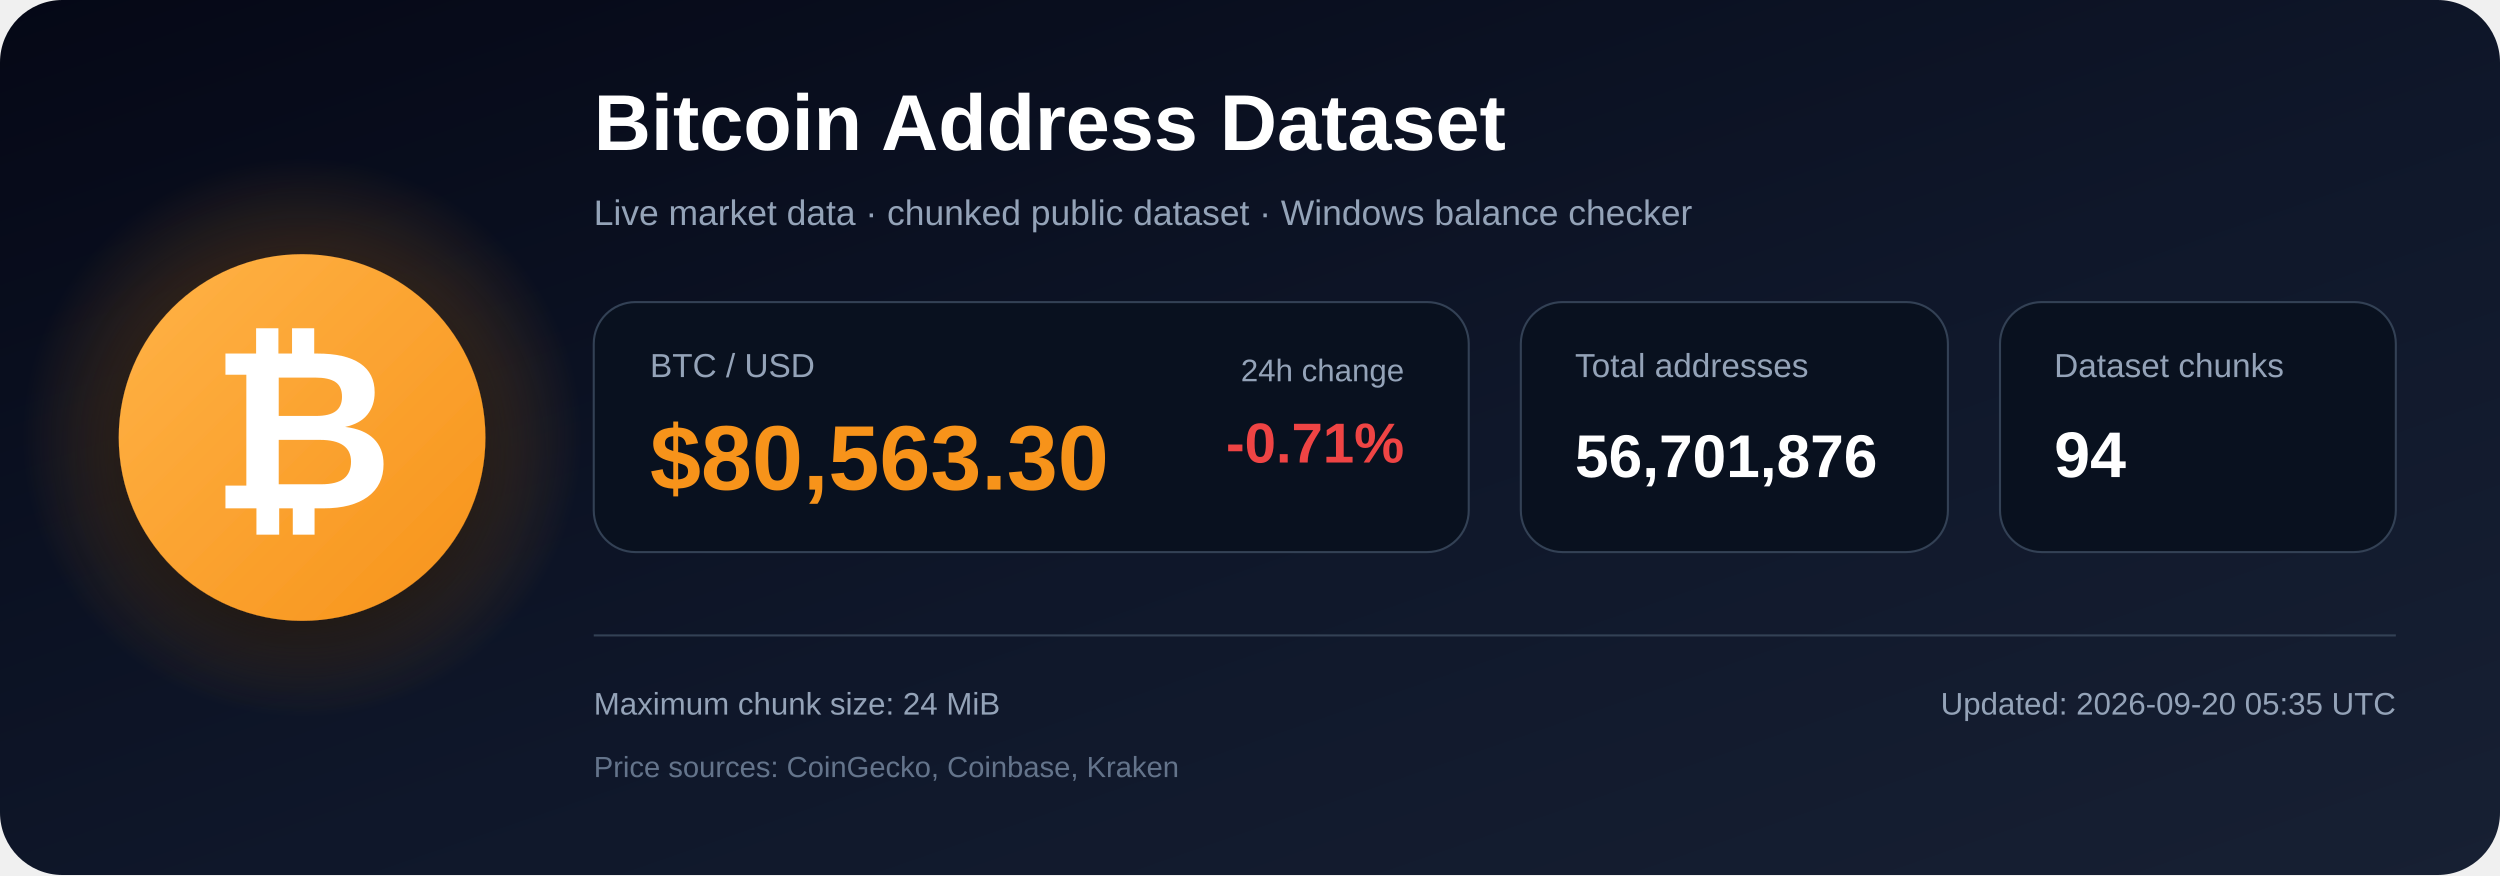
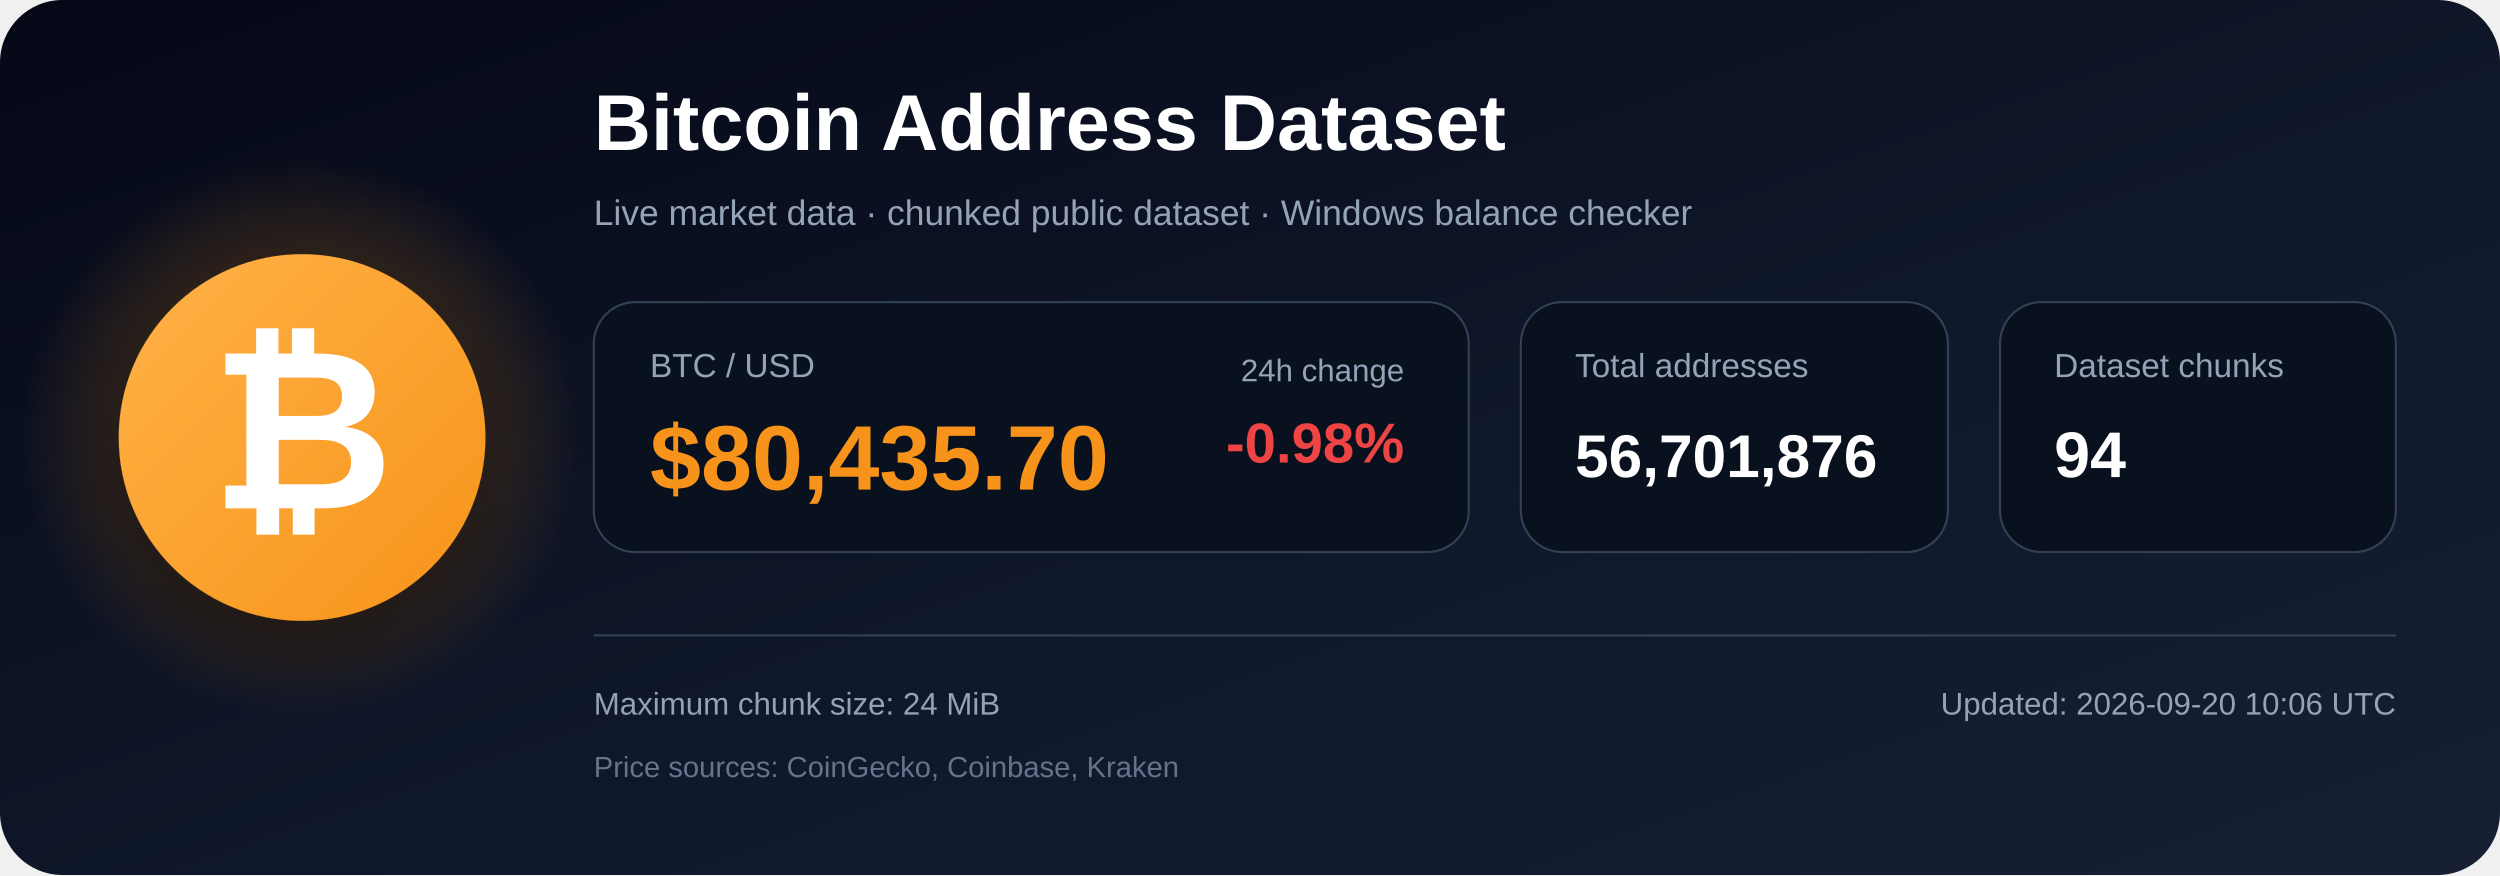
<svg xmlns="http://www.w3.org/2000/svg" width="1200" height="420" viewBox="0 0 1200 420" role="img" aria-labelledby="title description">
  <defs>
    <linearGradient id="bg" x1="0" y1="0" x2="1" y2="1">
      <stop offset="0%" stop-color="#050816" />
      <stop offset="55%" stop-color="#0f172a" />
      <stop offset="100%" stop-color="#172033" />
    </linearGradient>
    <radialGradient id="glow">
      <stop offset="0%" stop-color="#f7931a" stop-opacity=".48" />
      <stop offset="100%" stop-color="#f7931a" stop-opacity="0" />
    </radialGradient>
    <linearGradient id="orange" x1="0" y1="0" x2="1" y2="1">
      <stop offset="0%" stop-color="#ffb347" />
      <stop offset="100%" stop-color="#f7931a" />
    </linearGradient>
    <filter id="shadow" x="-40%" y="-40%" width="180%" height="180%">
      <feDropShadow dx="0" dy="12" stdDeviation="18" flood-color="#000000" flood-opacity=".50" />
    </filter>
  </defs>
  <rect width="1200" height="420" rx="30" fill="url(#bg)" />
  <circle cx="145" cy="210" r="135" fill="url(#glow)" />
  <circle cx="145" cy="210" r="88" fill="url(#orange)" filter="url(#shadow)" />
  <text x="145" y="244" text-anchor="middle" font-family="Arial, Helvetica, sans-serif" font-size="108" font-weight="700" fill="#ffffff">₿</text>
  <text x="285" y="72" font-family="Arial, Helvetica, sans-serif" font-size="38" font-weight="700" fill="#ffffff">
    Bitcoin Address Dataset
  </text>
  <text x="285" y="108" font-family="Arial, Helvetica, sans-serif" font-size="17" fill="#94a3b8">
    Live market data · chunked public dataset · Windows balance checker
  </text>
  <rect x="285" y="145" width="420" height="120" rx="20" fill="#09111f" stroke="#334155" />
  <text x="312" y="181" font-family="Arial, Helvetica, sans-serif" font-size="16" fill="#94a3b8">BTC / USD</text>
-   <text x="312" y="235" font-family="Arial, Helvetica, sans-serif" font-size="44" font-weight="700" fill="#f7931a">$80,563.30</text>
+   <text x="312" y="235" font-family="Arial, Helvetica, sans-serif" font-size="44" font-weight="700" fill="#f7931a">$80,435.70</text>
  <text x="674" y="183" text-anchor="end" font-family="Arial, Helvetica, sans-serif" font-size="15" fill="#94a3b8">24h change</text>
-   <text x="674" y="222" text-anchor="end" font-family="Arial, Helvetica, sans-serif" font-size="27" font-weight="700" fill="#ef4444">-0.71%</text>
+   <text x="674" y="222" text-anchor="end" font-family="Arial, Helvetica, sans-serif" font-size="27" font-weight="700" fill="#ef4444">-0.98%</text>
  <rect x="730" y="145" width="205" height="120" rx="20" fill="#09111f" stroke="#334155" />
  <text x="756" y="181" font-family="Arial, Helvetica, sans-serif" font-size="16" fill="#94a3b8">Total addresses</text>
  <text x="756" y="229" font-family="Arial, Helvetica, sans-serif" font-size="29" font-weight="700" fill="#ffffff">56,701,876</text>
  <rect x="960" y="145" width="190" height="120" rx="20" fill="#09111f" stroke="#334155" />
  <text x="986" y="181" font-family="Arial, Helvetica, sans-serif" font-size="16" fill="#94a3b8">Dataset chunks</text>
  <text x="986" y="229" font-family="Arial, Helvetica, sans-serif" font-size="31" font-weight="700" fill="#ffffff">94</text>
  <line x1="285" y1="305" x2="1150" y2="305" stroke="#334155" stroke-width="1" />
  <text x="285" y="343" font-family="Arial, Helvetica, sans-serif" font-size="15" fill="#94a3b8">
    Maximum chunk size: 24 MiB
  </text>
  <text x="285" y="373" font-family="Arial, Helvetica, sans-serif" font-size="14" fill="#64748b">
    Price sources: CoinGecko, Coinbase, Kraken
  </text>
  <text x="1150" y="343" text-anchor="end" font-family="Arial, Helvetica, sans-serif" font-size="15" fill="#94a3b8">
-     Updated: 2026-09-20 05:35 UTC
+     Updated: 2026-09-20 10:06 UTC
  </text>
</svg>
